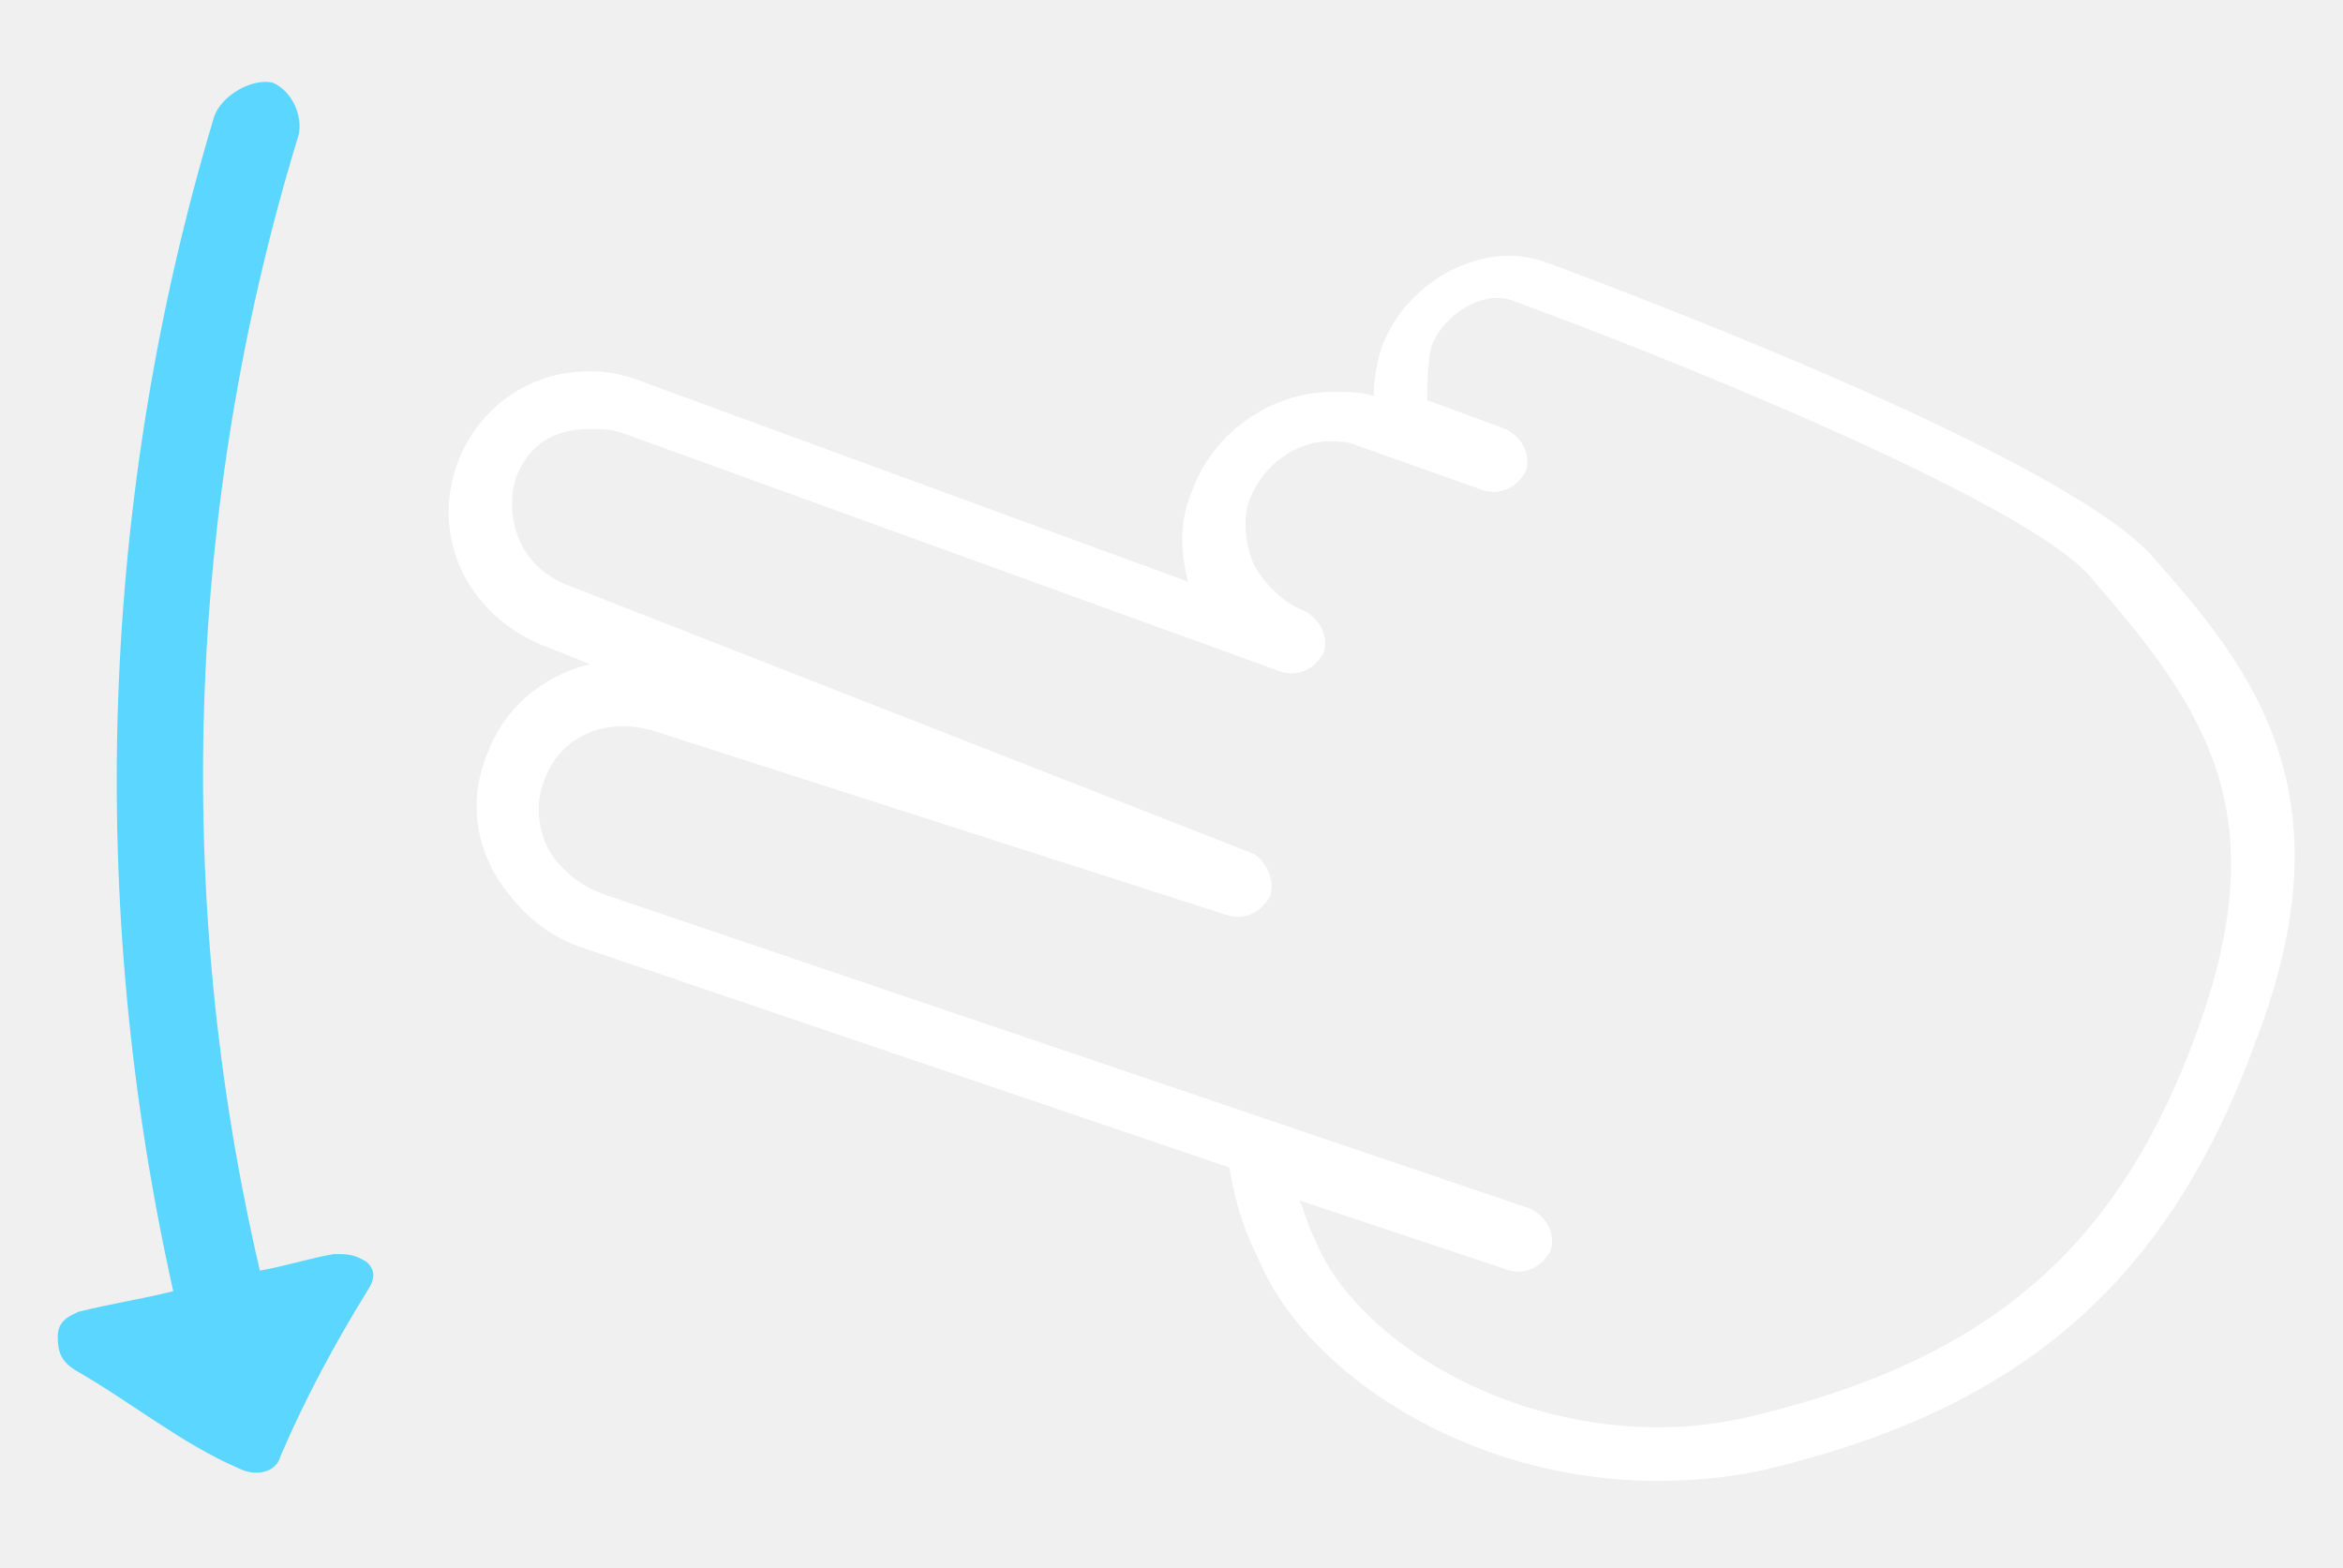
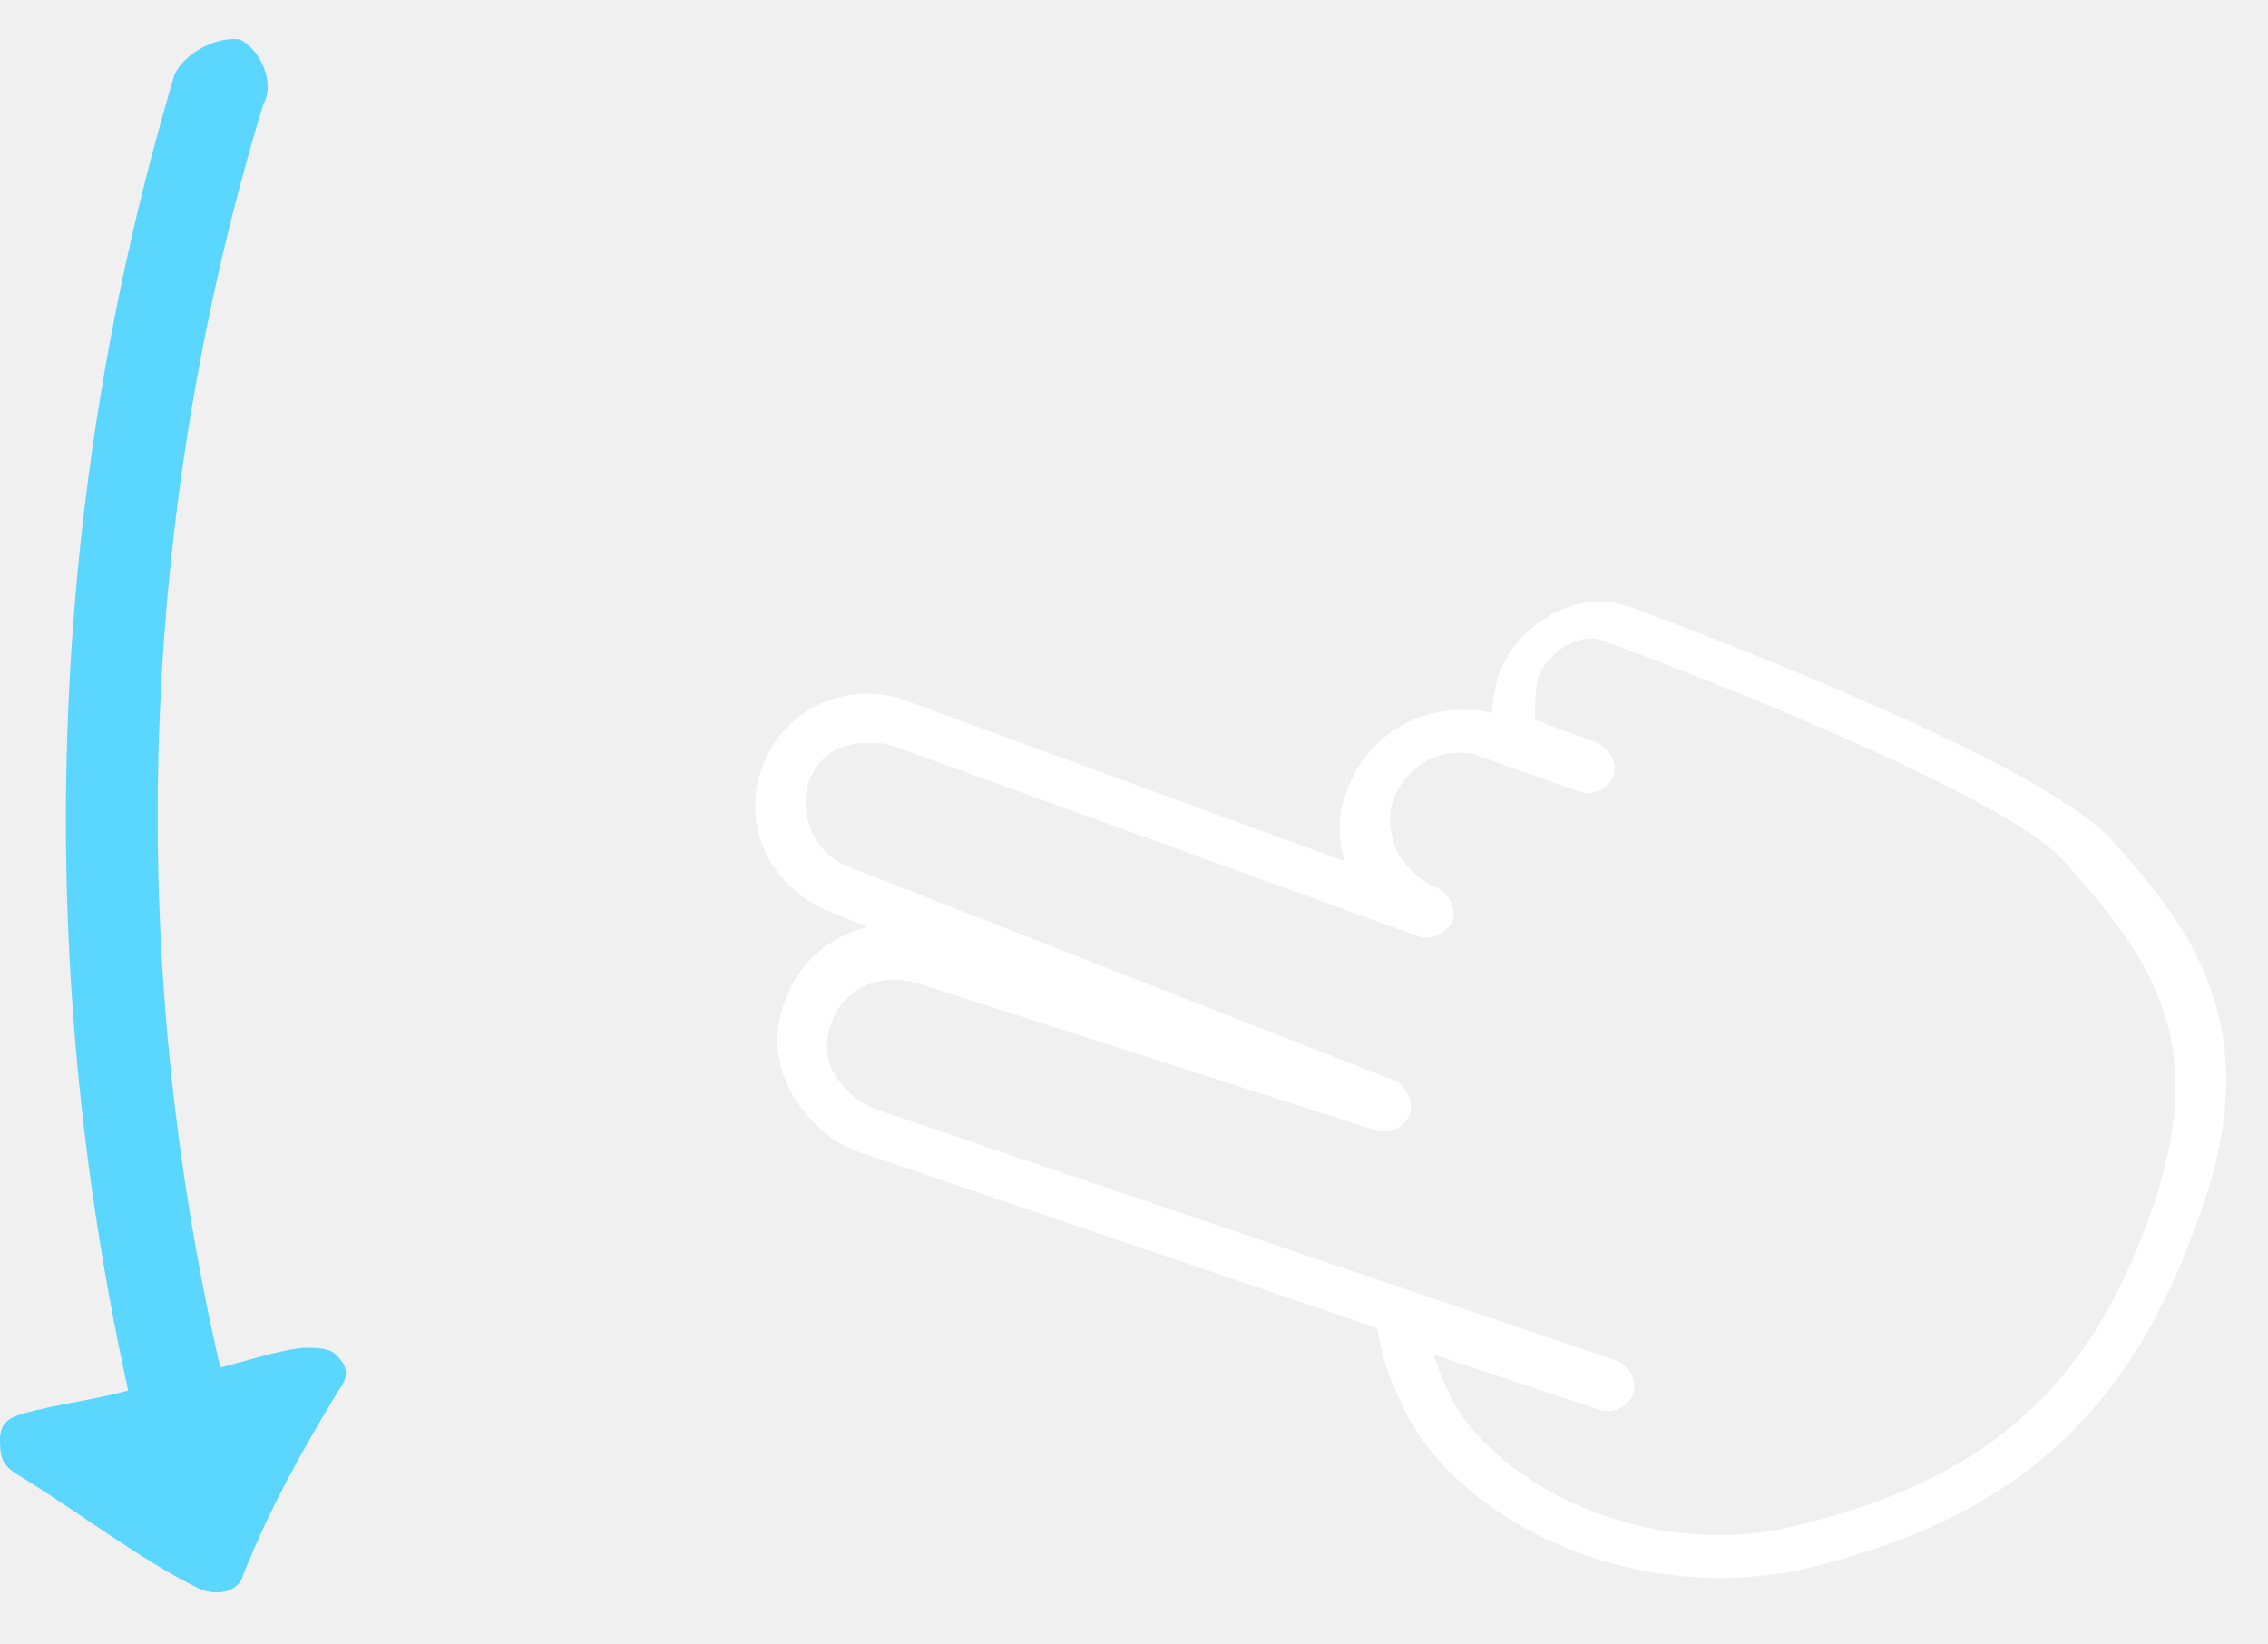
- <svg xmlns="http://www.w3.org/2000/svg" version="1.1" id="Layer_1" x="0px" y="0px" viewBox="0 0 56.8 38" style="enable-background:new 0 0 56.8 38;" xml:space="preserve">
+ <svg xmlns="http://www.w3.org/2000/svg" version="1.1" id="Layer_1" x="0px" y="0px" viewBox="0 0 69 50" style="enable-background:new 0 0 69 50;" xml:space="preserve">
  <style type="text/css">
	.st0{fill:#FFFFFF;}
	.st1{fill:#5AD6FF;}
</style>
-   <path class="st0 fingers" d="M52.1,13.4c-2.5-2.6-14-6.8-14.5-7c-0.3-0.1-0.6-0.2-1-0.2c-1.3,0-2.6,0.9-3.1,2.2c-0.1,0.3-0.2,0.8-0.2,1.2  c-0.3-0.1-0.6-0.1-1-0.1c-1.5,0-2.9,1-3.4,2.4c-0.3,0.7-0.3,1.4-0.1,2.2L15.7,9.3C15.2,9.1,14.8,9,14.3,9c-1.5,0-2.7,0.9-3.2,2.2  c-0.7,1.9,0.3,3.8,2.2,4.5l1,0.4c-1.2,0.3-2.1,1.1-2.5,2.2c-0.4,1-0.3,2,0.2,2.9c0.5,0.8,1.2,1.5,2.2,1.8l15.6,5.3  c0.1,0.5,0.2,1.2,0.7,2.2c1.1,2.7,5,5.4,9.7,5.4c0.9,0,1.9-0.1,2.7-0.3c6.2-1.5,9.7-4.6,11.8-10.4C57,19.2,54.6,16.2,52.1,13.4z   M53.3,24.9c-1.9,5.3-5,8-10.7,9.4c-0.8,0.2-1.6,0.3-2.4,0.3c-4,0-7.4-2.3-8.3-4.5c-0.2-0.4-0.3-0.8-0.4-1l5.1,1.7l0,0  c0.4,0.1,0.8-0.1,1-0.5c0.1-0.4-0.1-0.8-0.5-1l-22.4-7.6c-0.6-0.2-1.1-0.6-1.4-1.1C13,20,13,19.4,13.2,18.9c0.4-1.1,1.6-1.6,2.9-1.1  l13.7,4.4c0.4,0.1,0.8-0.1,1-0.5c0.1-0.4-0.1-0.8-0.4-1l-16.6-6.5c-1.1-0.4-1.6-1.5-1.3-2.6c0.3-0.8,0.9-1.2,1.8-1.2  c0.3,0,0.5,0,0.8,0.1l16,5.8l0,0c0.4,0.1,0.8-0.1,1-0.5c0.1-0.4-0.1-0.8-0.5-1c-0.5-0.2-0.9-0.6-1.2-1.1c-0.2-0.5-0.3-1.1-0.1-1.6  c0.3-0.8,1.1-1.4,1.9-1.4c0.2,0,0.5,0,0.7,0.1l3.1,1.1c0.4,0.1,0.8-0.1,1-0.5c0.1-0.4-0.1-0.8-0.5-1l-1.9-0.7c0-0.3,0-0.9,0.1-1.3  C35,7.6,36,7,36.7,7.3C40,8.5,48.8,12,50.6,13.9C53.4,17.1,55.2,19.6,53.3,24.9z" />
-   <path class="st1" d="M8.1,30.4c-0.6,0.1-1.2,0.3-1.8,0.4c-2.1-9-1.8-18.5,0.9-27.4C7.4,2.9,7.1,2.2,6.6,2C6.1,1.9,5.4,2.3,5.2,2.8  c-2.8,9.3-3.1,19.1-1,28.5c-0.8,0.2-1.5,0.3-2.3,0.5c-0.2,0.1-0.5,0.2-0.5,0.6c0,0.4,0.1,0.6,0.4,0.8C3.2,34,4.4,35,5.8,35.6  c0.4,0.2,0.9,0.1,1-0.3c0.6-1.4,1.3-2.7,2.1-4c0.2-0.3,0.2-0.5,0-0.7C8.6,30.4,8.4,30.4,8.1,30.4z" />
+   <path class="st0 fingers" d="M64.2,25.5c-2.5-2.6-14-6.8-14.5-7c-0.3-0.1-0.6-0.2-1-0.2c-1.3,0-2.6,0.9-3.1,2.2c-0.1,0.3-0.2,0.8-0.2,1.2  c-0.3-0.1-0.6-0.1-1-0.1c-1.5,0-2.9,1-3.4,2.4c-0.3,0.7-0.3,1.4-0.1,2.2l-13.1-4.8c-0.5-0.2-0.9-0.3-1.4-0.3c-1.5,0-2.7,0.9-3.2,2.2  c-0.7,1.9,0.3,3.8,2.2,4.5l1,0.4c-1.2,0.3-2.1,1.1-2.5,2.2c-0.4,1-0.3,2,0.2,2.9c0.5,0.8,1.2,1.5,2.2,1.8l15.6,5.3  c0.1,0.5,0.2,1.2,0.7,2.2c1.1,2.7,5,5.4,9.7,5.4c0.9,0,1.9-0.1,2.7-0.3c6.2-1.5,9.7-4.6,11.8-10.4C69.1,31.3,66.7,28.3,64.2,25.5z   M65.4,37c-1.9,5.3-5,8-10.7,9.4c-0.8,0.2-1.6,0.3-2.4,0.3c-4,0-7.4-2.3-8.3-4.5c-0.2-0.4-0.3-0.8-0.4-1l5.1,1.7l0,0  c0.4,0.1,0.8-0.1,1-0.5c0.1-0.4-0.1-0.8-0.5-1l-22.4-7.6c-0.6-0.2-1.1-0.6-1.4-1.1s-0.3-1.1-0.1-1.6c0.4-1.1,1.6-1.6,2.9-1.1  l13.7,4.4c0.4,0.1,0.8-0.1,1-0.5c0.1-0.4-0.1-0.8-0.4-1l-16.6-6.5c-1.1-0.4-1.6-1.5-1.3-2.6c0.3-0.8,0.9-1.2,1.8-1.2  c0.3,0,0.5,0,0.8,0.1l16,5.8l0,0c0.4,0.1,0.8-0.1,1-0.5c0.1-0.4-0.1-0.8-0.5-1c-0.5-0.2-0.9-0.6-1.2-1.1c-0.2-0.5-0.3-1.1-0.1-1.6  c0.3-0.8,1.1-1.4,1.9-1.4c0.2,0,0.5,0,0.7,0.1l3.1,1.1c0.4,0.1,0.8-0.1,1-0.5c0.1-0.4-0.1-0.8-0.5-1l-1.9-0.7c0-0.3,0-0.9,0.1-1.3  c0.3-0.8,1.3-1.4,2-1.1c3.3,1.2,12.1,4.7,13.9,6.6C65.5,29.2,67.3,31.7,65.4,37z" />
+   <path class="st1" d="M9.2,41c-0.8,0.1-1.7,0.4-2.5,0.6C3.8,29,4.2,15.7,8,3.2c0.4-0.7-0.1-1.7-0.7-2c-0.7-0.1-1.7,0.4-2,1.1  C1.4,15.4,1,29.1,3.9,42.3c-1.1,0.3-2.1,0.4-3.2,0.7C0.4,43.1,0,43.2,0,43.8c0,0.6,0.1,0.8,0.6,1.1C2.4,46,4.2,47.4,6,48.3  c0.6,0.3,1.3,0.1,1.4-0.4c0.8-2,1.8-3.8,2.9-5.6c0.3-0.4,0.3-0.7,0-1C10.1,41,9.7,41,9.2,41z" />
</svg>
